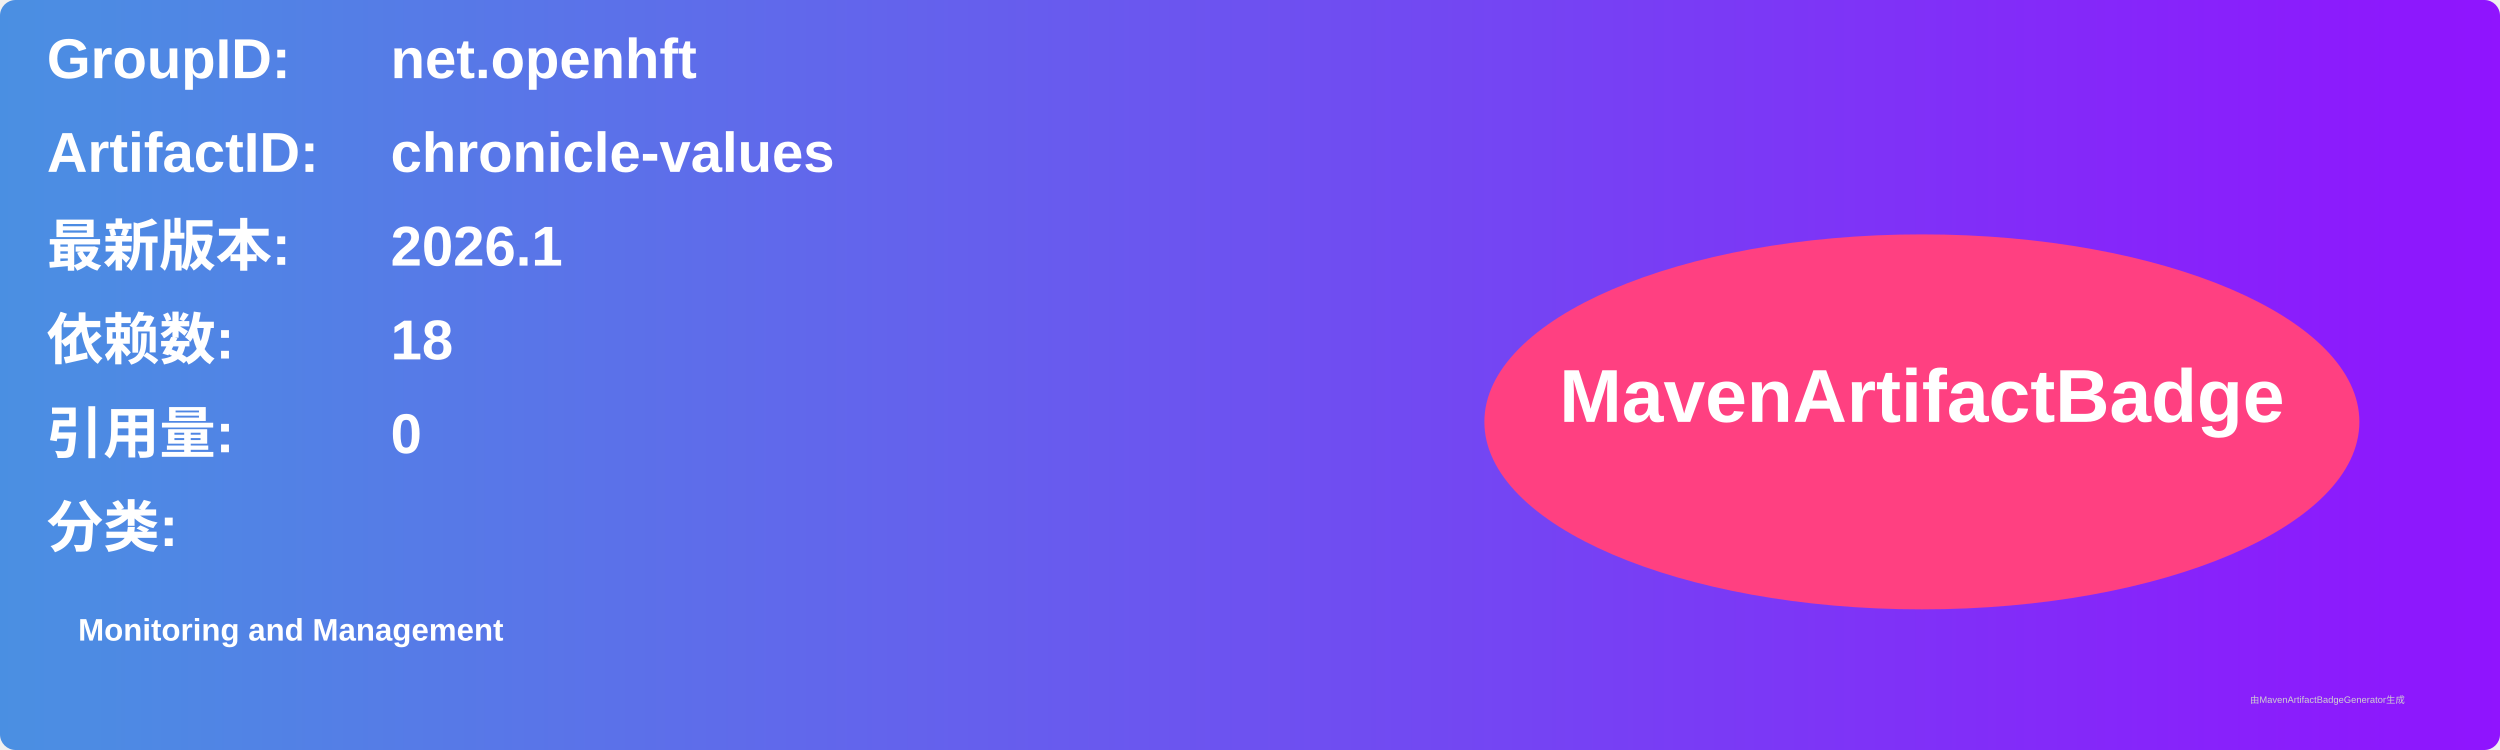
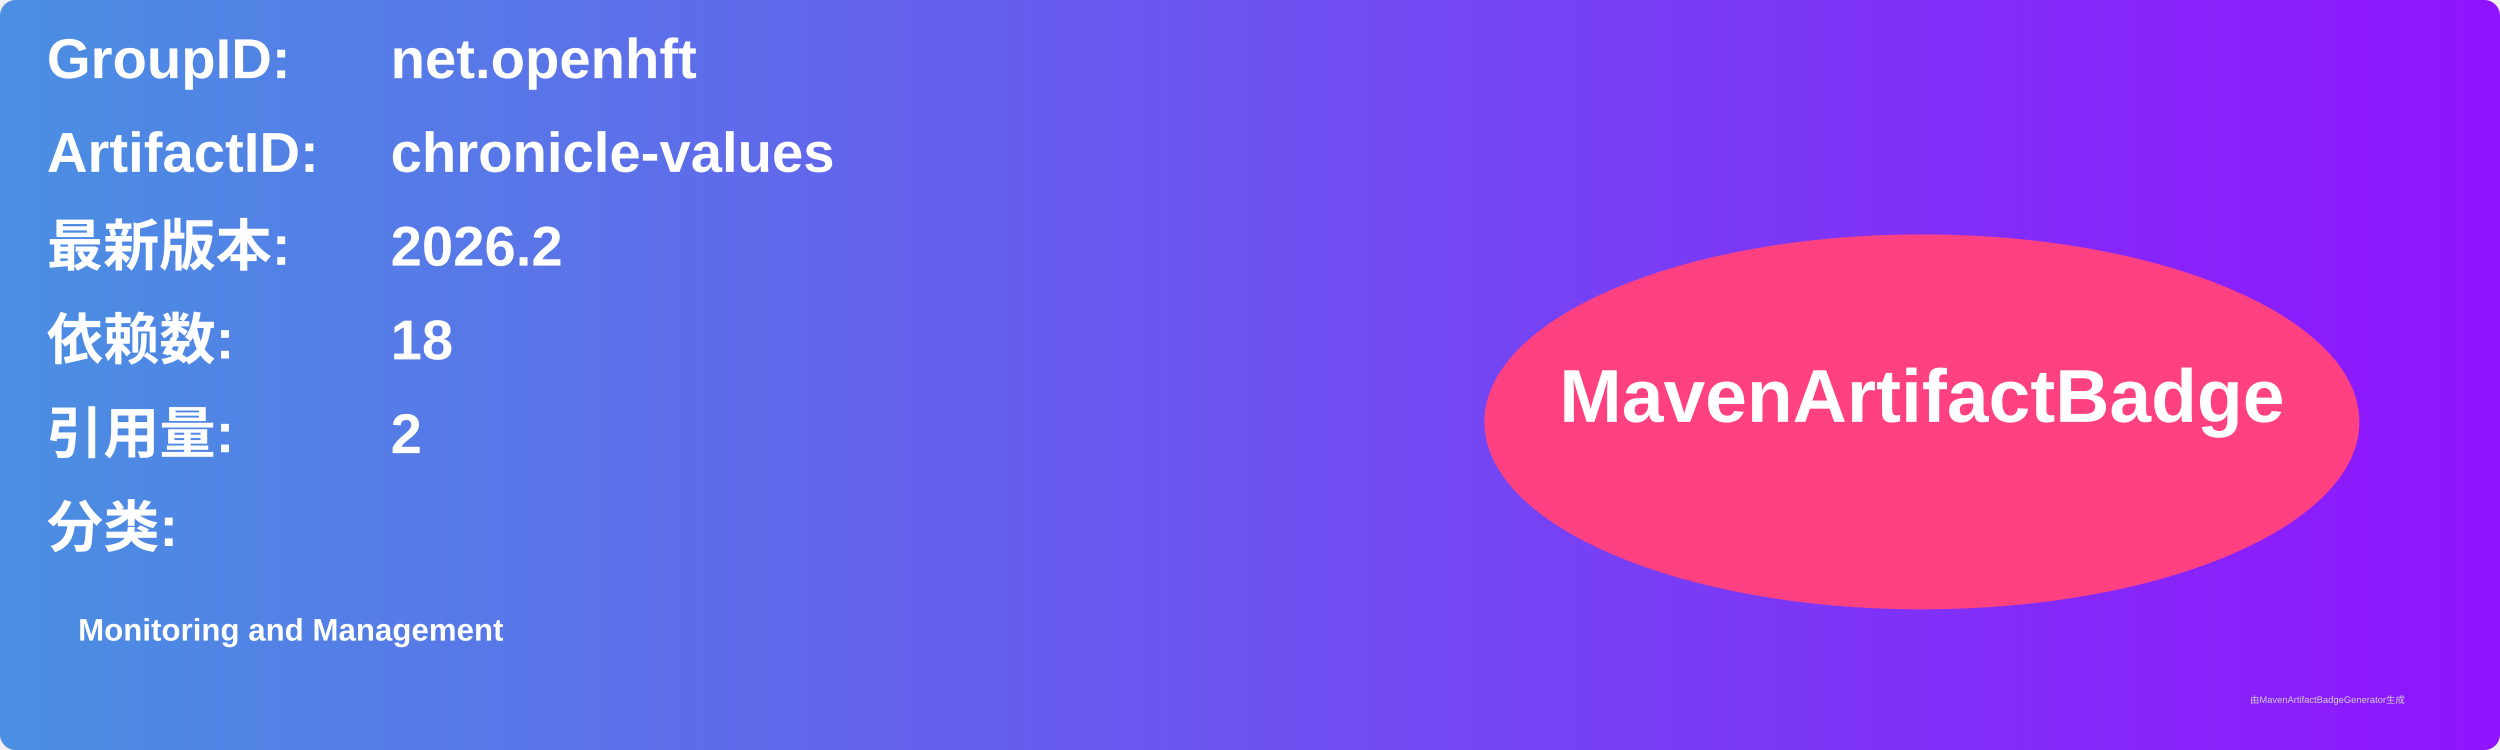
<svg xmlns="http://www.w3.org/2000/svg" width="800" height="240" viewBox="0 0 800 240">
  <linearGradient id="grad" x1="0%" y1="0%" x2="100%" y2="0%">
    <stop offset="0%" stop-color="#4a90e2" />
    <stop offset="100%" stop-color="#9013fe" />
  </linearGradient>
  <rect width="100%" height="100%" rx="5" ry="5" fill="url(#grad)" />
  <g transform="translate(15, 15)">
    <text x="0" y="10" font-family="Arial" font-size="18" fill="white" font-weight="bold" width="260">GroupID:</text>
    <text x="110" y="10" font-family="Arial" font-size="18" fill="white" font-weight="bold" width="460">net.openhft</text>
    <text x="0" y="40" font-family="Arial" font-size="18" fill="white" font-weight="bold" width="260">ArtifactID:</text>
    <text x="110" y="40" font-family="Arial" font-size="18" fill="white" font-weight="bold" width="460">chronicle-values</text>
    <text x="0" y="70" font-family="Arial" font-size="18" fill="white" font-weight="bold">最新版本:</text>
    <text x="110" y="70" font-family="Arial" font-size="18" fill="white" font-weight="bold">
-       <tspan font-weight="bold">2026.1</tspan>
+       <tspan font-weight="bold">2026.2</tspan>
    </text>
    <text x="0" y="100" font-family="Arial" font-size="18" fill="white" font-weight="bold">依赖数: </text>
    <text x="110" y="100" font-family="Arial" font-size="18" fill="white">
      <tspan font-weight="bold">18</tspan>
    </text>
    <text x="0" y="130" font-family="Arial" font-size="18" fill="white" font-weight="bold">引用量: </text>
    <text x="110" y="130" font-family="Arial" font-size="18" fill="white">
-       <tspan font-weight="bold">0</tspan>
+       <tspan font-weight="bold">2</tspan>
    </text>
    <text x="0" y="160" font-family="Arial" font-size="18" fill="white" font-weight="bold">分类:</text>
    <text x="10" y="190" font-family="Arial" font-size="10" fill="white">
      <tspan font-weight="bold">Monitoring and Management</tspan>
    </text>
    <ellipse cx="600" cy="120" rx="140" ry="60" fill="#ff4081" />
    <text x="600" y="120" text-anchor="middle" font-family="Arial" font-size="24" fill="white" font-weight="bold">MavenArtifactBadge</text>
  </g>
  <text x="720" y="225" font-family="Arial" font-size="3" fill="#d0d0d0">由MavenArtifactBadgeGenerator生成</text>
</svg>
